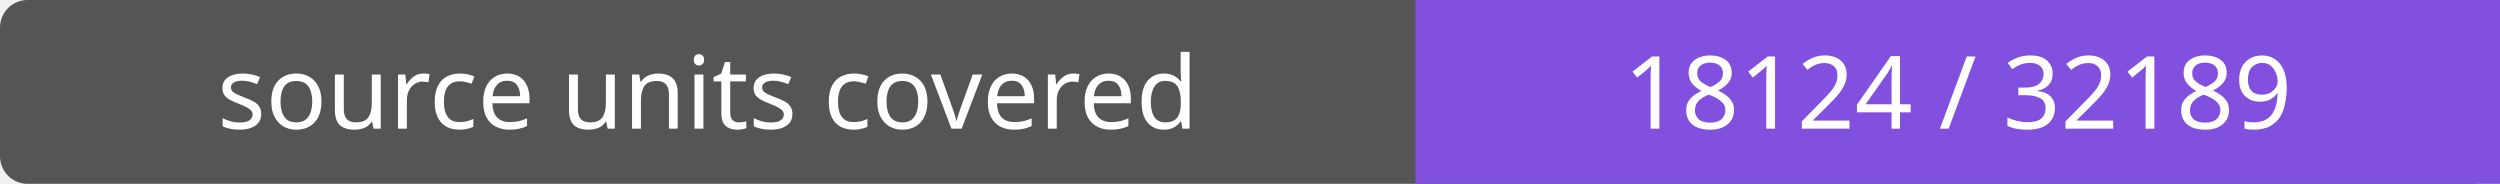
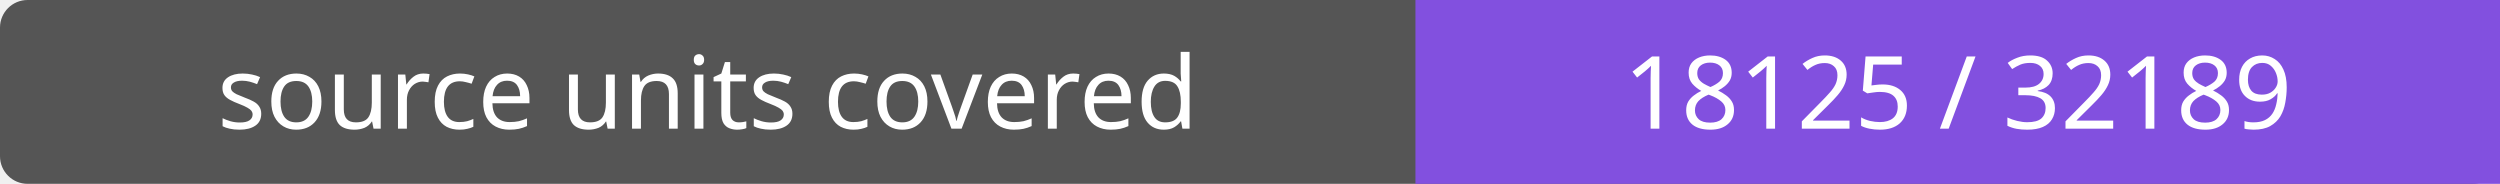
- <svg xmlns="http://www.w3.org/2000/svg" width="272" height="20" role="img" aria-label="source units covered: 18124 / 32189">
+ <svg xmlns="http://www.w3.org/2000/svg" width="272" height="20" role="img" aria-label="source units covered: 18125 / 32189">
  <rect width="272" height="20" rx="3" fill="#555" />
  <path fill="#8250df" d="M154 0h118v20H154z" />
  <g fill="#fff" text-anchor="middle" font-family="Verdana,sans-serif" font-size="11">
    <text x="77.0" y="14">source units covered</text>
-     <text x="213.0" y="14">18124 / 32189</text>
+     <text x="213.0" y="14">18125 / 32189</text>
  </g>
</svg>
